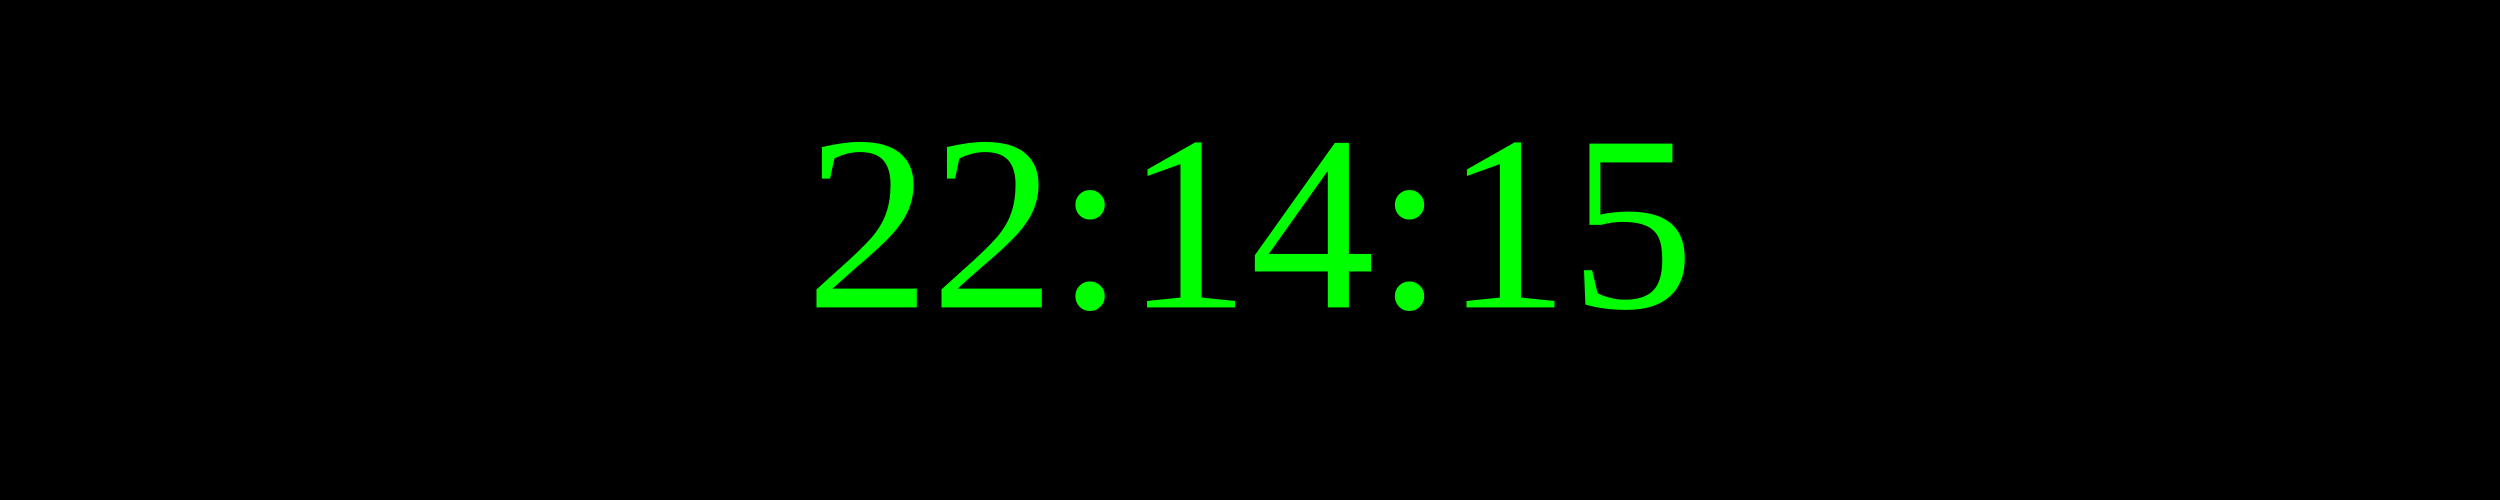
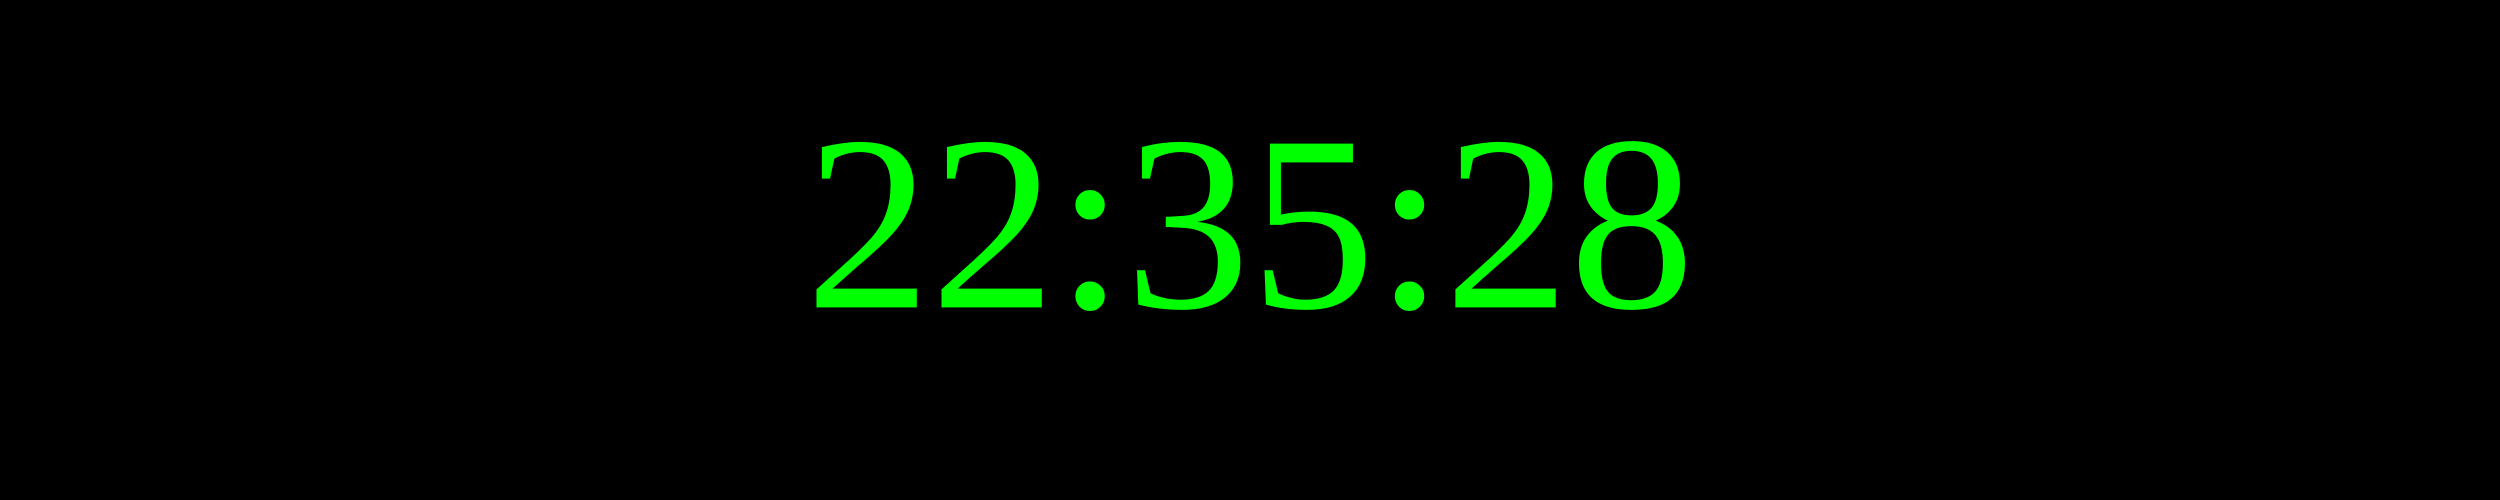
<svg xmlns="http://www.w3.org/2000/svg" width="250" height="50">
  <rect width="100%" height="100%" fill="black" />
  <text x="50%" y="50%" font-size="25" fill="lime" text-anchor="middle" dominant-baseline="middle">
- 22:14:15
+ 22:35:28
</text>
</svg>
